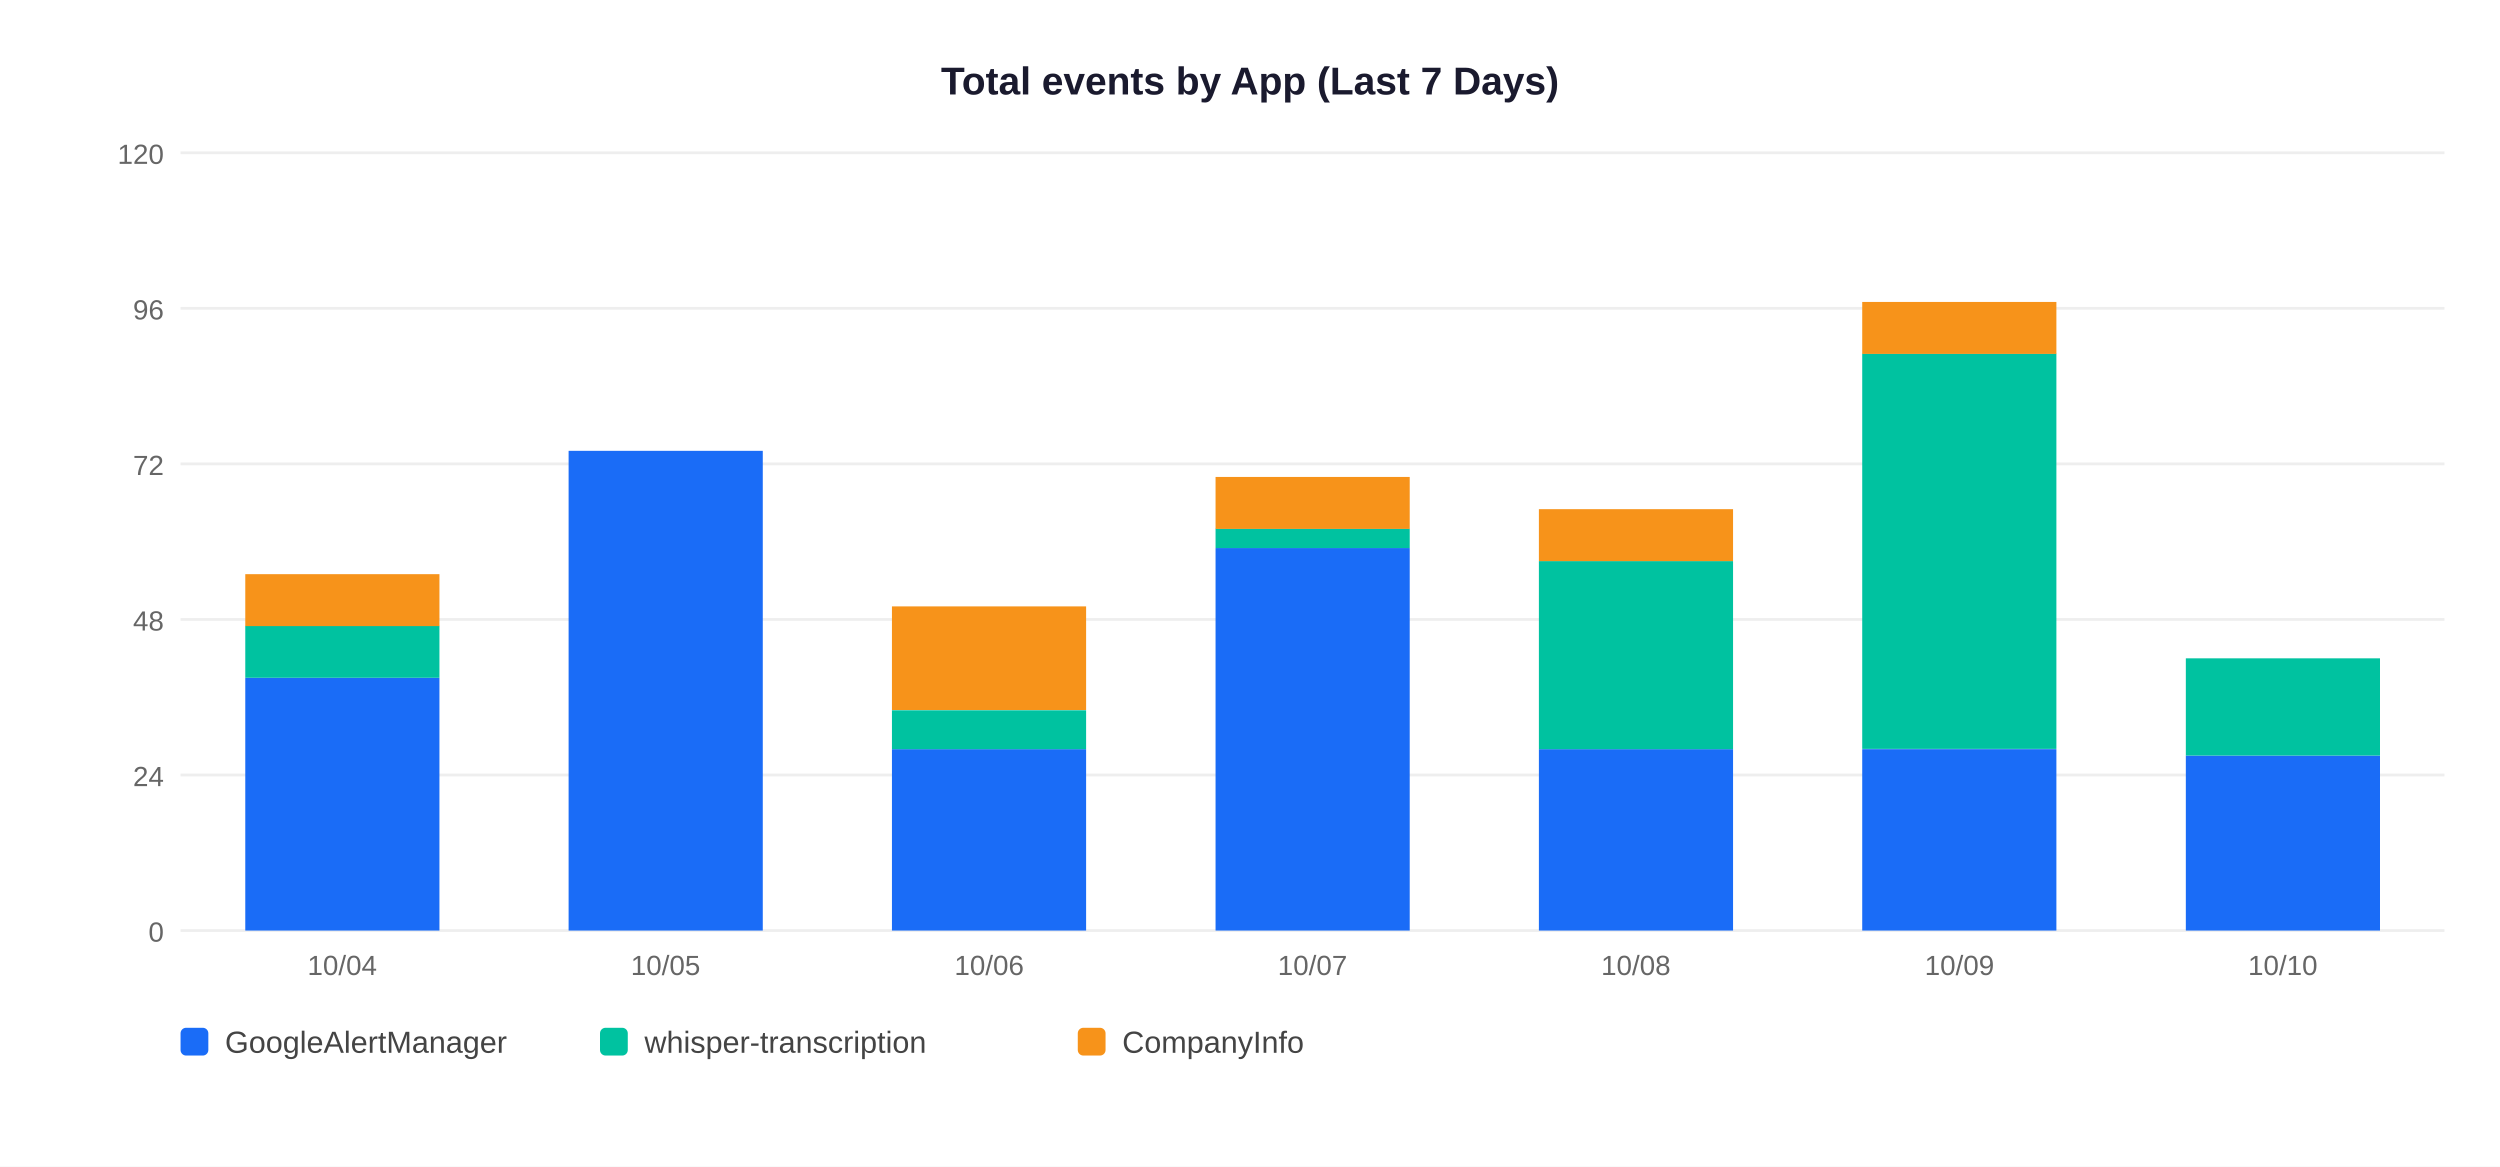
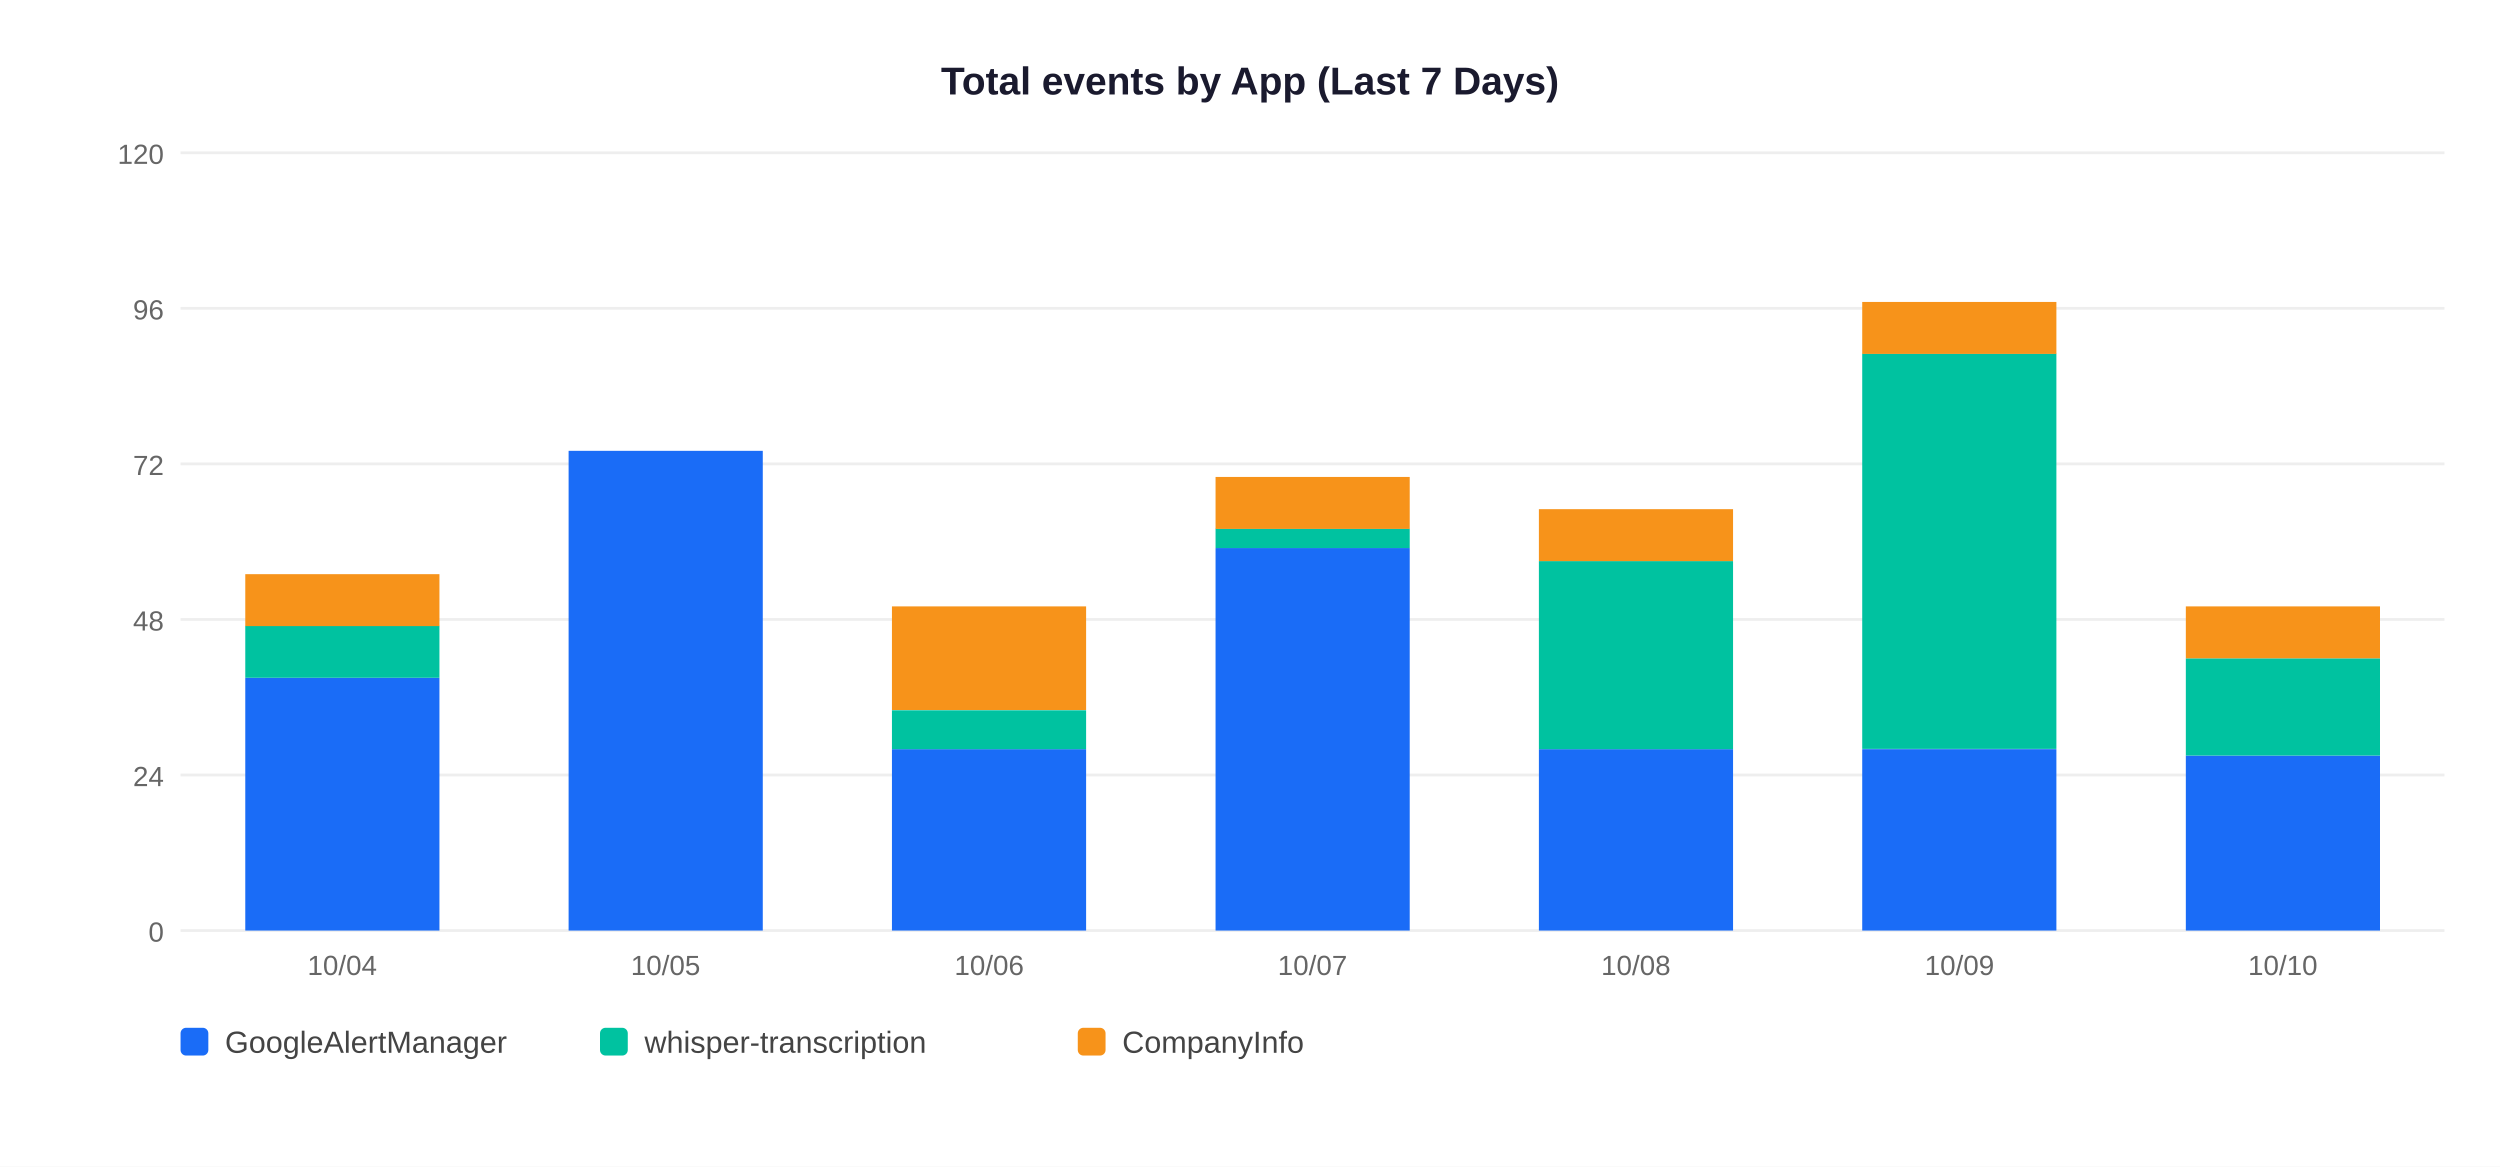
<svg xmlns="http://www.w3.org/2000/svg" width="900" height="420">
  <rect width="900" height="420" fill="white" />
  <text x="450" y="34" text-anchor="middle" font-size="14" font-weight="bold" font-family="Arial,sans-serif" fill="#1a1a2e">Total events by App (Last 7 Days)</text>
  <line x1="65" y1="335" x2="880" y2="335" stroke="#EEEEEE" stroke-width="1" />
  <text x="59" y="339" text-anchor="end" font-size="10" font-family="Arial,sans-serif" fill="#666">0</text>
  <line x1="65" y1="279" x2="880" y2="279" stroke="#EEEEEE" stroke-width="1" />
  <text x="59" y="283" text-anchor="end" font-size="10" font-family="Arial,sans-serif" fill="#666">24</text>
  <line x1="65" y1="223" x2="880" y2="223" stroke="#EEEEEE" stroke-width="1" />
  <text x="59" y="227" text-anchor="end" font-size="10" font-family="Arial,sans-serif" fill="#666">48</text>
  <line x1="65" y1="167" x2="880" y2="167" stroke="#EEEEEE" stroke-width="1" />
  <text x="59" y="171" text-anchor="end" font-size="10" font-family="Arial,sans-serif" fill="#666">72</text>
  <line x1="65" y1="111" x2="880" y2="111" stroke="#EEEEEE" stroke-width="1" />
  <text x="59" y="115" text-anchor="end" font-size="10" font-family="Arial,sans-serif" fill="#666">96</text>
  <line x1="65" y1="55" x2="880" y2="55" stroke="#EEEEEE" stroke-width="1" />
  <text x="59" y="59" text-anchor="end" font-size="10" font-family="Arial,sans-serif" fill="#666">120</text>
  <rect x="88.3" y="244.0" width="69.9" height="91.0" fill="#1A6CF7" />
  <rect x="88.3" y="225.3" width="69.9" height="18.7" fill="#00C2A0" />
  <rect x="88.3" y="206.7" width="69.9" height="18.7" fill="#F7931A" />
  <text x="123.2" y="351" text-anchor="middle" font-size="10" font-family="Arial,sans-serif" fill="#666">10/04</text>
  <rect x="204.7" y="162.3" width="69.9" height="172.7" fill="#1A6CF7" />
  <text x="239.6" y="351" text-anchor="middle" font-size="10" font-family="Arial,sans-serif" fill="#666">10/05</text>
  <rect x="321.1" y="269.7" width="69.9" height="65.3" fill="#1A6CF7" />
  <rect x="321.1" y="255.7" width="69.9" height="14.0" fill="#00C2A0" />
  <rect x="321.1" y="218.3" width="69.9" height="37.3" fill="#F7931A" />
  <text x="356.1" y="351" text-anchor="middle" font-size="10" font-family="Arial,sans-serif" fill="#666">10/06</text>
  <rect x="437.6" y="197.3" width="69.9" height="137.7" fill="#1A6CF7" />
  <rect x="437.6" y="190.3" width="69.9" height="7.0" fill="#00C2A0" />
  <rect x="437.6" y="171.7" width="69.9" height="18.7" fill="#F7931A" />
  <text x="472.5" y="351" text-anchor="middle" font-size="10" font-family="Arial,sans-serif" fill="#666">10/07</text>
  <rect x="554.0" y="269.7" width="69.9" height="65.3" fill="#1A6CF7" />
  <rect x="554.0" y="202.0" width="69.9" height="67.7" fill="#00C2A0" />
  <rect x="554.0" y="183.3" width="69.9" height="18.7" fill="#F7931A" />
  <text x="588.9" y="351" text-anchor="middle" font-size="10" font-family="Arial,sans-serif" fill="#666">10/08</text>
  <rect x="670.4" y="269.7" width="69.9" height="65.3" fill="#1A6CF7" />
  <rect x="670.4" y="127.3" width="69.9" height="142.3" fill="#00C2A0" />
  <rect x="670.4" y="108.7" width="69.9" height="18.7" fill="#F7931A" />
  <text x="705.4" y="351" text-anchor="middle" font-size="10" font-family="Arial,sans-serif" fill="#666">10/09</text>
  <rect x="786.9" y="272.0" width="69.9" height="63.0" fill="#1A6CF7" />
  <rect x="786.9" y="237.0" width="69.9" height="35.0" fill="#00C2A0" />
+   <rect x="786.9" y="218.3" width="69.9" height="18.7" fill="#F7931A" />
  <text x="821.8" y="351" text-anchor="middle" font-size="10" font-family="Arial,sans-serif" fill="#666">10/10</text>
  <rect x="65" y="370" width="10" height="10" rx="2" fill="#1A6CF7" />
  <text x="81" y="379" font-size="11" font-family="Arial,sans-serif" fill="#444">GoogleAlertManager</text>
  <rect x="216" y="370" width="10" height="10" rx="2" fill="#00C2A0" />
  <text x="232" y="379" font-size="11" font-family="Arial,sans-serif" fill="#444">whisper-transcription</text>
  <rect x="388" y="370" width="10" height="10" rx="2" fill="#F7931A" />
  <text x="404" y="379" font-size="11" font-family="Arial,sans-serif" fill="#444">CompanyInfo</text>
</svg>
